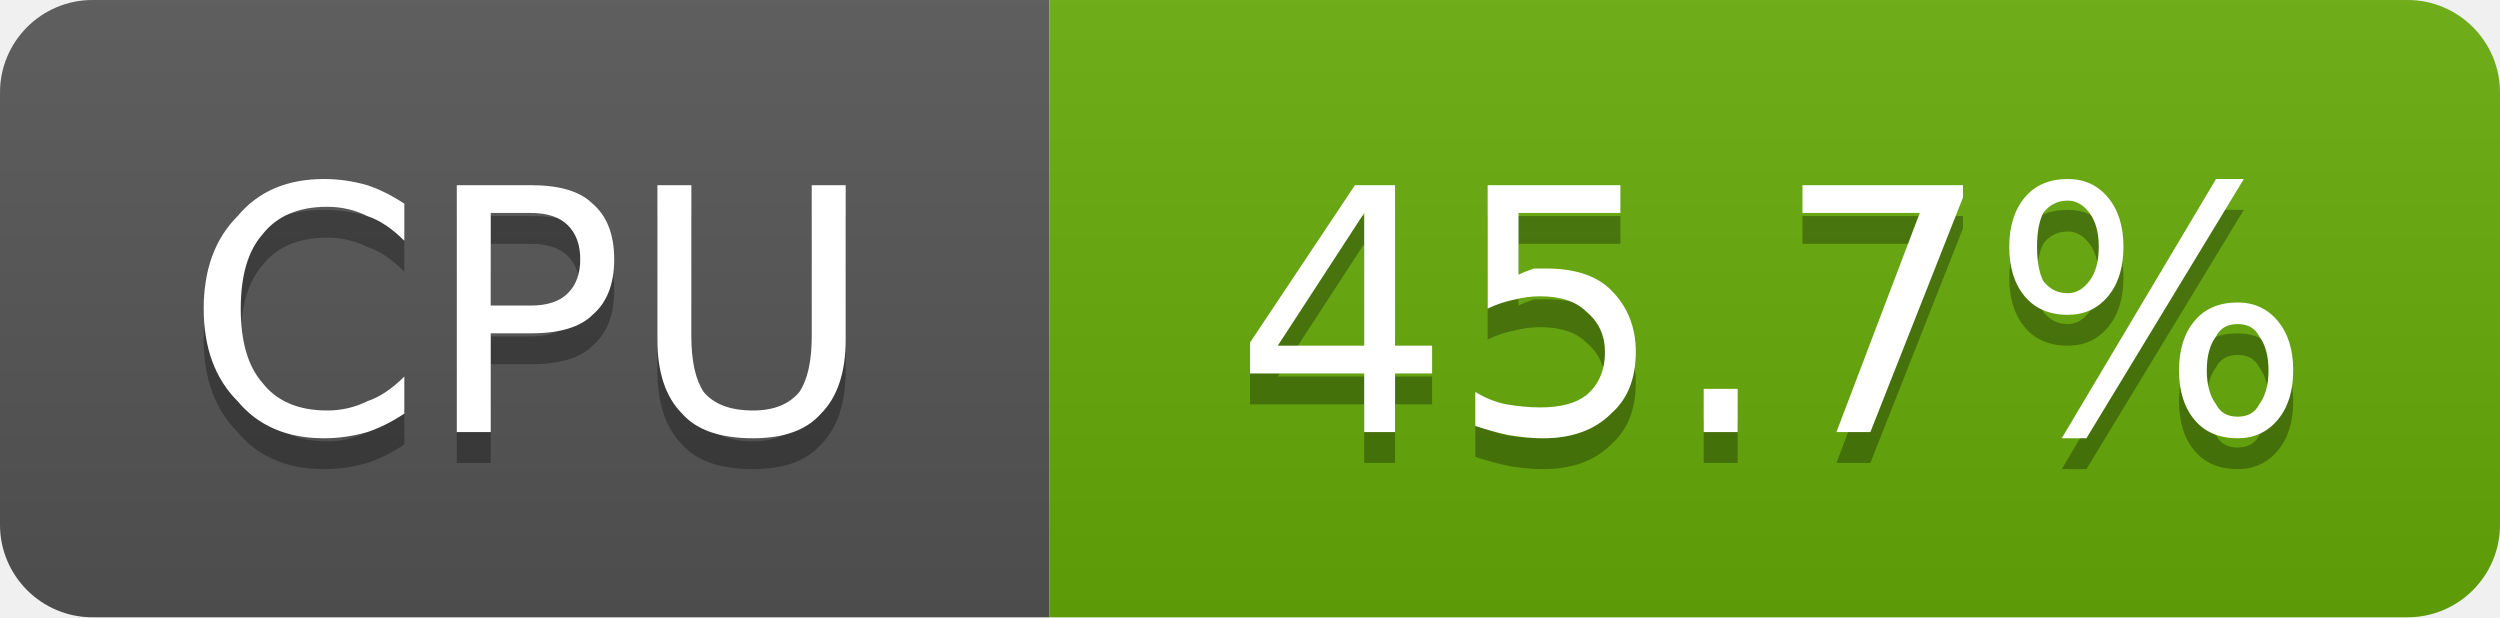
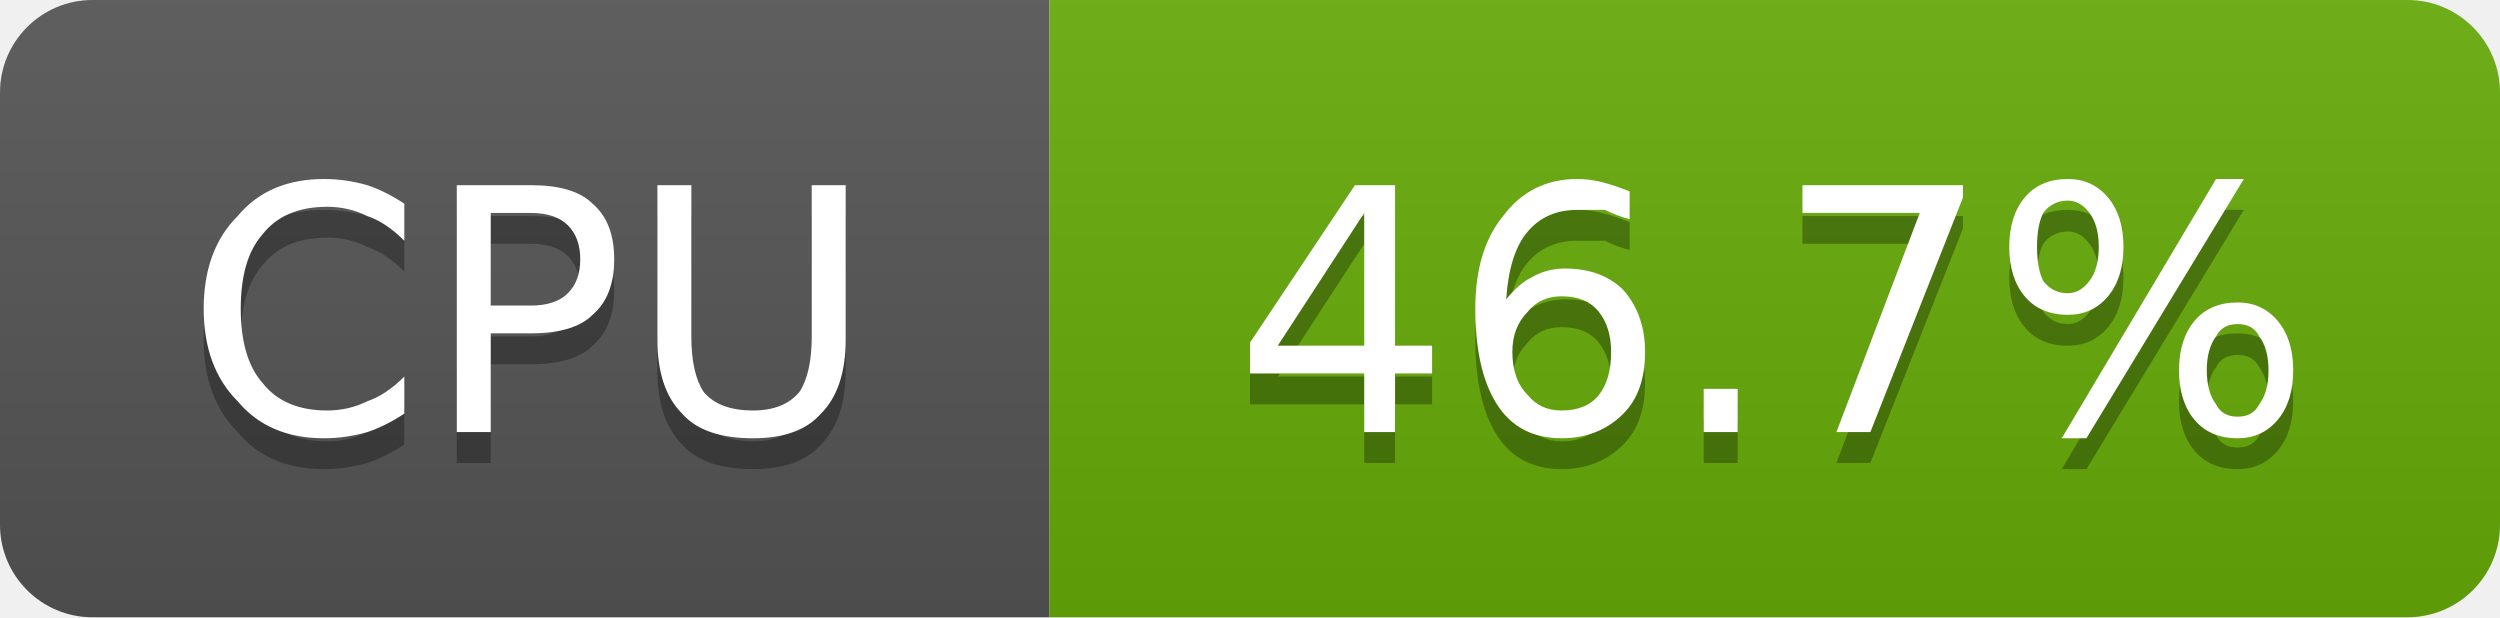
- <svg xmlns="http://www.w3.org/2000/svg" width="81" height="20" viewBox="0 0 81 20" role="img" aria-label="CPU: 45.7%">
+ <svg xmlns="http://www.w3.org/2000/svg" width="81" height="20" viewBox="0 0 81 20" role="img" aria-label="CPU: 46.7%">
  <linearGradient id="g-cluster_cpu_usage" x2="0" y2="100%">
    <stop offset="0" stop-color="#bbb" stop-opacity=".1" />
    <stop offset="1" stop-opacity=".1" />
  </linearGradient>
  <clipPath id="r-cluster_cpu_usage">
    <rect width="81" height="20" rx="3" fill="#fff" />
  </clipPath>
  <g clip-path="url(#r-cluster_cpu_usage)">
    <rect width="34" height="20" fill="#555" />
    <rect x="34" width="47" height="20" fill="#67ac09" />
    <rect width="81" height="20" fill="url(#g-cluster_cpu_usage)" />
    <path transform="translate(0 1)" fill="#010101" fill-opacity=".3" d="M13.1 6.6L13.1 7.8Q12.5 7.2 11.9 7.0Q11.3 6.7 10.6 6.7Q9.2 6.7 8.5 7.6Q7.8 8.4 7.8 10.0Q7.8 11.6 8.5 12.4Q9.2 13.3 10.6 13.3Q11.3 13.3 11.9 13.0Q12.5 12.8 13.1 12.2L13.1 13.4Q12.5 13.8 11.9 14.0Q11.2 14.2 10.5 14.2Q8.7 14.2 7.7 13.0Q6.6 11.9 6.6 10.0Q6.6 8.1 7.7 7.0Q8.7 5.8 10.5 5.8Q11.2 5.8 11.9 6.0Q12.5 6.2 13.1 6.6ZM15.9 6.9L15.9 9.9L17.2 9.9Q18.0 9.9 18.4 9.5Q18.8 9.1 18.8 8.4Q18.8 7.7 18.4 7.3Q18.0 6.9 17.2 6.9L15.9 6.9ZM14.8 6.0L17.2 6.0Q18.6 6.0 19.2 6.6Q19.9 7.2 19.9 8.4Q19.9 9.6 19.2 10.2Q18.6 10.8 17.2 10.8L15.9 10.8L15.9 14.0L14.8 14.0L14.8 6.0ZM21.3 6.0L22.4 6.0L22.4 10.9Q22.4 12.1 22.8 12.7Q23.3 13.3 24.4 13.3Q25.4 13.3 25.9 12.7Q26.3 12.1 26.3 10.9L26.3 6.0L27.4 6.0L27.4 11.0Q27.4 12.6 26.6 13.4Q25.9 14.2 24.4 14.2Q22.8 14.2 22.1 13.4Q21.3 12.6 21.3 11.0L21.3 6.0Z" />
    <path fill="#fff" d="M13.1 6.6L13.1 7.8Q12.5 7.2 11.9 7.0Q11.3 6.7 10.6 6.7Q9.2 6.7 8.5 7.6Q7.8 8.4 7.8 10.0Q7.8 11.6 8.5 12.4Q9.2 13.3 10.6 13.3Q11.3 13.3 11.9 13.0Q12.5 12.8 13.1 12.2L13.1 13.4Q12.5 13.8 11.9 14.0Q11.2 14.2 10.5 14.2Q8.7 14.2 7.7 13.0Q6.6 11.9 6.6 10.0Q6.6 8.1 7.7 7.0Q8.7 5.8 10.5 5.8Q11.2 5.8 11.9 6.0Q12.5 6.2 13.1 6.6ZM15.9 6.9L15.9 9.9L17.2 9.9Q18.0 9.9 18.4 9.5Q18.8 9.1 18.8 8.4Q18.8 7.7 18.4 7.3Q18.0 6.9 17.2 6.9L15.9 6.9ZM14.8 6.0L17.2 6.0Q18.6 6.0 19.2 6.6Q19.9 7.2 19.9 8.4Q19.9 9.6 19.2 10.2Q18.6 10.8 17.2 10.8L15.9 10.8L15.9 14.0L14.8 14.0L14.8 6.0ZM21.3 6.0L22.4 6.0L22.4 10.9Q22.4 12.1 22.8 12.7Q23.3 13.3 24.4 13.3Q25.4 13.3 25.9 12.7Q26.3 12.1 26.3 10.9L26.3 6.0L27.4 6.0L27.4 11.0Q27.4 12.6 26.6 13.4Q25.9 14.2 24.4 14.2Q22.8 14.2 22.1 13.4Q21.3 12.6 21.3 11.0L21.3 6.0Z" />
-     <path transform="translate(0 1)" fill="#010101" fill-opacity=".3" d="M44.2 6.9L41.4 11.2L44.2 11.2L44.2 6.9ZM43.9 6.0L45.2 6.0L45.2 11.2L46.4 11.2L46.4 12.1L45.2 12.1L45.2 14.0L44.2 14.0L44.2 12.1L40.5 12.1L40.5 11.1L43.9 6.0ZM48.2 6.0L52.5 6.0L52.5 6.9L49.2 6.9L49.2 8.9Q49.4 8.8 49.7 8.7Q49.9 8.7 50.1 8.7Q51.5 8.7 52.2 9.4Q53.0 10.2 53.0 11.4Q53.0 12.7 52.2 13.4Q51.4 14.2 50.0 14.2Q49.5 14.2 48.9 14.1Q48.4 14.0 47.8 13.8L47.8 12.7Q48.3 13.0 48.8 13.1Q49.4 13.2 49.9 13.2Q50.9 13.2 51.4 12.8Q52.0 12.3 52.0 11.4Q52.0 10.6 51.4 10.1Q50.9 9.6 49.9 9.6Q49.5 9.6 49.1 9.7Q48.6 9.8 48.2 10.0L48.2 6.0ZM55.2 12.6L56.3 12.6L56.3 14.0L55.2 14.0L55.2 12.6ZM58.4 6.0L63.6 6.0L63.6 6.4L60.6 14.0L59.5 14.0L62.2 6.9L58.4 6.9L58.4 6.0ZM72.5 10.5Q72.0 10.5 71.8 10.9Q71.5 11.3 71.5 12.0Q71.5 12.7 71.8 13.1Q72.0 13.5 72.5 13.5Q73.0 13.5 73.2 13.1Q73.5 12.7 73.5 12.0Q73.5 11.3 73.2 10.9Q73.0 10.5 72.5 10.5ZM72.5 9.8Q73.3 9.8 73.8 10.4Q74.3 11.0 74.3 12.0Q74.3 13.0 73.8 13.6Q73.3 14.2 72.5 14.2Q71.6 14.2 71.1 13.6Q70.6 13.0 70.6 12.0Q70.6 11.0 71.1 10.4Q71.6 9.8 72.5 9.8ZM67.0 6.5Q66.5 6.5 66.2 6.9Q66.0 7.3 66.0 8.0Q66.0 8.7 66.2 9.1Q66.5 9.5 67.0 9.5Q67.4 9.5 67.7 9.1Q68.0 8.7 68.0 8.0Q68.0 7.3 67.7 6.9Q67.4 6.5 67.0 6.5ZM71.8 5.8L72.7 5.8L67.6 14.2L66.8 14.2L71.8 5.8ZM67.0 5.8Q67.8 5.8 68.3 6.4Q68.8 7.0 68.8 8.0Q68.8 9.0 68.3 9.6Q67.8 10.2 67.0 10.2Q66.1 10.2 65.6 9.6Q65.1 9.0 65.1 8.0Q65.1 7.0 65.6 6.4Q66.1 5.8 67.0 5.8Z" />
-     <path fill="#fff" d="M44.2 6.9L41.4 11.2L44.2 11.2L44.2 6.9ZM43.9 6.0L45.2 6.0L45.2 11.2L46.4 11.2L46.4 12.1L45.2 12.1L45.2 14.0L44.2 14.0L44.2 12.1L40.5 12.1L40.5 11.1L43.9 6.0ZM48.2 6.0L52.5 6.0L52.5 6.9L49.2 6.9L49.2 8.9Q49.4 8.8 49.7 8.7Q49.9 8.7 50.1 8.7Q51.5 8.7 52.2 9.4Q53.0 10.2 53.0 11.4Q53.0 12.7 52.2 13.4Q51.4 14.2 50.0 14.2Q49.5 14.2 48.9 14.1Q48.4 14.0 47.8 13.8L47.8 12.7Q48.3 13.0 48.8 13.1Q49.4 13.2 49.9 13.2Q50.9 13.2 51.4 12.8Q52.0 12.3 52.0 11.4Q52.0 10.6 51.4 10.1Q50.9 9.6 49.9 9.6Q49.5 9.6 49.1 9.7Q48.6 9.8 48.2 10.0L48.2 6.0ZM55.2 12.6L56.3 12.6L56.3 14.0L55.2 14.0L55.2 12.6ZM58.4 6.0L63.6 6.0L63.6 6.4L60.6 14.0L59.5 14.0L62.2 6.9L58.4 6.9L58.4 6.0ZM72.5 10.5Q72.0 10.5 71.8 10.9Q71.5 11.3 71.5 12.0Q71.5 12.7 71.8 13.1Q72.0 13.5 72.5 13.5Q73.0 13.5 73.2 13.1Q73.5 12.7 73.5 12.0Q73.5 11.3 73.2 10.9Q73.0 10.5 72.5 10.5ZM72.5 9.8Q73.3 9.8 73.8 10.4Q74.3 11.0 74.3 12.0Q74.3 13.0 73.8 13.6Q73.3 14.2 72.5 14.2Q71.6 14.2 71.1 13.6Q70.6 13.0 70.6 12.0Q70.6 11.0 71.1 10.4Q71.6 9.8 72.5 9.8ZM67.0 6.5Q66.5 6.5 66.2 6.9Q66.0 7.3 66.0 8.0Q66.0 8.7 66.2 9.1Q66.5 9.5 67.0 9.5Q67.4 9.5 67.7 9.1Q68.0 8.7 68.0 8.0Q68.0 7.3 67.7 6.9Q67.4 6.5 67.0 6.5ZM71.8 5.8L72.7 5.8L67.6 14.2L66.8 14.2L71.8 5.8ZM67.0 5.8Q67.8 5.8 68.3 6.4Q68.8 7.0 68.8 8.0Q68.8 9.0 68.3 9.6Q67.8 10.2 67.0 10.2Q66.1 10.2 65.6 9.6Q65.1 9.0 65.1 8.0Q65.1 7.0 65.6 6.4Q66.1 5.8 67.0 5.8Z" />
+     <path transform="translate(0 1)" fill="#010101" fill-opacity=".3" d="M44.2 6.9L41.4 11.2L44.2 11.2L44.2 6.9ZM43.9 6.0L45.2 6.0L45.2 11.2L46.4 11.2L46.4 12.1L45.2 12.1L45.2 14.0L44.2 14.0L44.2 12.1L40.5 12.1L40.5 11.1L43.9 6.0ZM50.6 9.6Q49.9 9.6 49.5 10.1Q49.0 10.6 49.0 11.4Q49.0 12.3 49.5 12.8Q49.9 13.3 50.6 13.3Q51.4 13.3 51.8 12.8Q52.2 12.3 52.2 11.4Q52.2 10.6 51.8 10.1Q51.4 9.6 50.6 9.6ZM52.8 6.2L52.8 7.1Q52.4 7.0 52.0 6.8Q51.5 6.8 51.1 6.8Q50.1 6.8 49.5 7.5Q48.9 8.2 48.8 9.7Q49.2 9.2 49.6 9.0Q50.1 8.7 50.7 8.7Q51.9 8.7 52.6 9.4Q53.3 10.2 53.3 11.4Q53.3 12.7 52.6 13.4Q51.8 14.2 50.6 14.2Q49.2 14.2 48.5 13.1Q47.8 12.0 47.8 10.0Q47.8 8.1 48.7 7.0Q49.6 5.8 51.1 5.8Q51.5 5.8 51.9 5.9Q52.3 6.0 52.8 6.2ZM55.2 12.6L56.3 12.6L56.3 14.0L55.2 14.0L55.2 12.6ZM58.4 6.0L63.6 6.0L63.6 6.4L60.6 14.0L59.5 14.0L62.2 6.9L58.4 6.9L58.4 6.0ZM72.5 10.5Q72.0 10.5 71.8 10.9Q71.5 11.3 71.5 12.0Q71.5 12.7 71.8 13.1Q72.0 13.5 72.5 13.5Q73.0 13.5 73.2 13.1Q73.5 12.7 73.5 12.0Q73.5 11.3 73.2 10.9Q73.0 10.5 72.5 10.5ZM72.5 9.8Q73.3 9.8 73.8 10.4Q74.3 11.0 74.3 12.0Q74.3 13.0 73.8 13.6Q73.3 14.2 72.5 14.2Q71.6 14.2 71.1 13.6Q70.6 13.0 70.6 12.0Q70.6 11.0 71.1 10.4Q71.6 9.8 72.5 9.8ZM67.0 6.5Q66.5 6.5 66.2 6.9Q66.0 7.3 66.0 8.0Q66.0 8.7 66.2 9.1Q66.5 9.5 67.0 9.5Q67.4 9.5 67.7 9.1Q68.0 8.7 68.0 8.0Q68.0 7.3 67.7 6.9Q67.4 6.5 67.0 6.5ZM71.8 5.8L72.7 5.8L67.6 14.2L66.8 14.2L71.8 5.8ZM67.0 5.8Q67.8 5.8 68.3 6.4Q68.8 7.0 68.8 8.0Q68.8 9.0 68.3 9.6Q67.8 10.2 67.0 10.2Q66.1 10.2 65.6 9.6Q65.1 9.0 65.1 8.0Q65.1 7.0 65.6 6.4Q66.1 5.8 67.0 5.8Z" />
+     <path fill="#fff" d="M44.2 6.9L41.4 11.2L44.2 11.2L44.2 6.9ZM43.9 6.0L45.2 6.0L45.2 11.2L46.4 11.2L46.4 12.1L45.2 12.1L45.2 14.0L44.2 14.0L44.2 12.1L40.5 12.1L40.5 11.1L43.9 6.0ZM50.6 9.6Q49.9 9.6 49.5 10.1Q49.0 10.6 49.0 11.4Q49.0 12.3 49.5 12.8Q49.9 13.3 50.6 13.3Q51.4 13.3 51.8 12.8Q52.2 12.3 52.2 11.4Q52.2 10.6 51.8 10.1Q51.4 9.6 50.6 9.6ZM52.8 6.2L52.8 7.1Q52.4 7.0 52.0 6.8Q51.5 6.8 51.1 6.8Q50.1 6.8 49.5 7.5Q48.9 8.2 48.8 9.7Q49.2 9.2 49.6 9.0Q50.1 8.7 50.7 8.7Q51.9 8.7 52.6 9.4Q53.3 10.2 53.3 11.4Q53.3 12.7 52.6 13.4Q51.8 14.2 50.6 14.2Q49.2 14.2 48.5 13.1Q47.8 12.0 47.8 10.0Q47.8 8.1 48.7 7.0Q49.6 5.8 51.1 5.8Q51.5 5.8 51.9 5.9Q52.3 6.0 52.8 6.2ZM55.2 12.6L56.3 12.6L56.3 14.0L55.2 14.0L55.2 12.6ZM58.4 6.0L63.6 6.0L63.6 6.4L60.6 14.0L59.5 14.0L62.2 6.9L58.4 6.9L58.4 6.0ZM72.5 10.5Q72.0 10.5 71.8 10.9Q71.5 11.3 71.5 12.0Q71.5 12.7 71.8 13.1Q72.0 13.5 72.5 13.5Q73.0 13.5 73.2 13.1Q73.5 12.7 73.5 12.0Q73.5 11.3 73.2 10.9Q73.0 10.5 72.5 10.5ZM72.5 9.8Q73.3 9.8 73.8 10.4Q74.3 11.0 74.3 12.0Q74.3 13.0 73.8 13.6Q73.3 14.2 72.5 14.2Q71.6 14.2 71.1 13.6Q70.6 13.0 70.6 12.0Q70.6 11.0 71.1 10.4Q71.6 9.8 72.5 9.8ZM67.0 6.5Q66.5 6.5 66.2 6.9Q66.0 7.3 66.0 8.0Q66.0 8.7 66.2 9.1Q66.5 9.5 67.0 9.5Q67.4 9.5 67.7 9.1Q68.0 8.7 68.0 8.0Q68.0 7.3 67.7 6.9Q67.4 6.5 67.0 6.5ZM71.8 5.8L72.7 5.8L67.6 14.2L66.8 14.2L71.8 5.8ZM67.0 5.8Q67.8 5.8 68.3 6.4Q68.8 7.0 68.8 8.0Q68.8 9.0 68.3 9.6Q67.8 10.2 67.0 10.2Q66.1 10.2 65.6 9.6Q65.1 9.0 65.1 8.0Q65.1 7.0 65.6 6.4Q66.1 5.8 67.0 5.8Z" />
  </g>
</svg>
